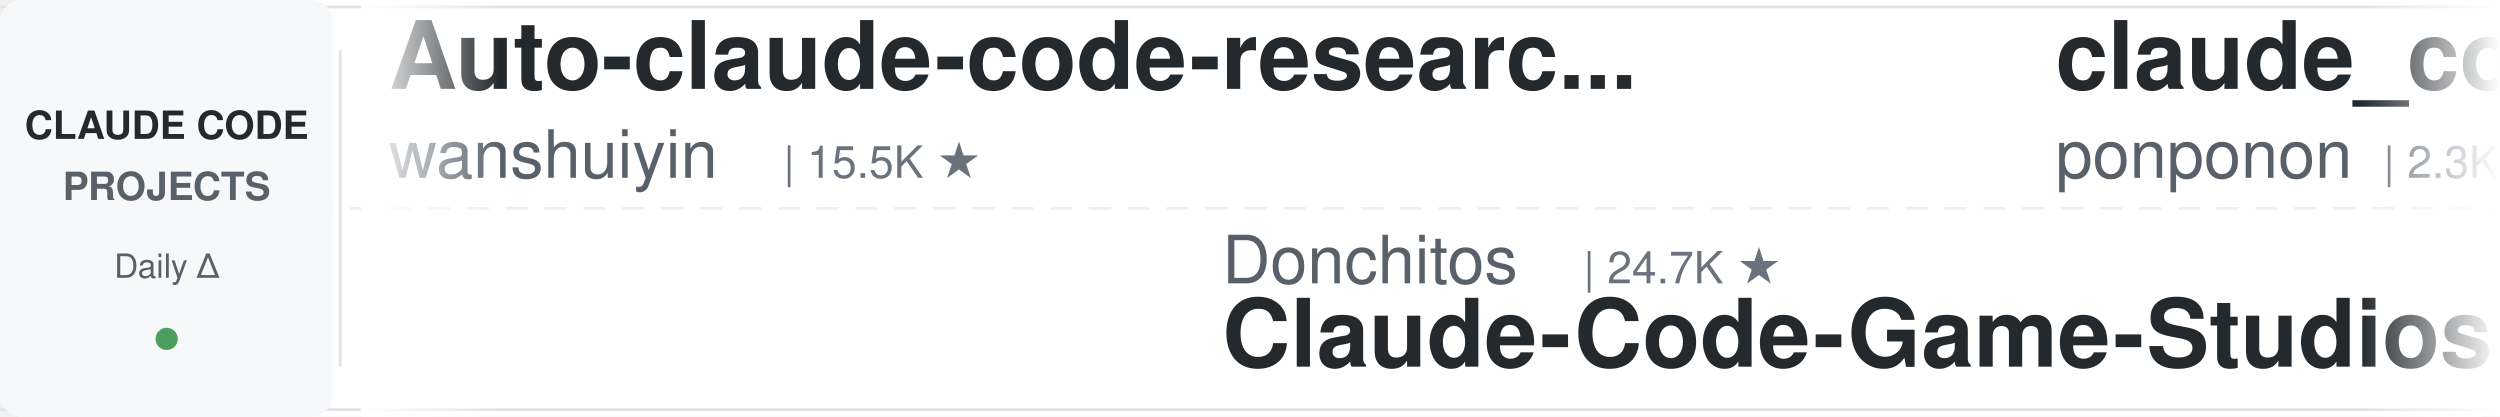
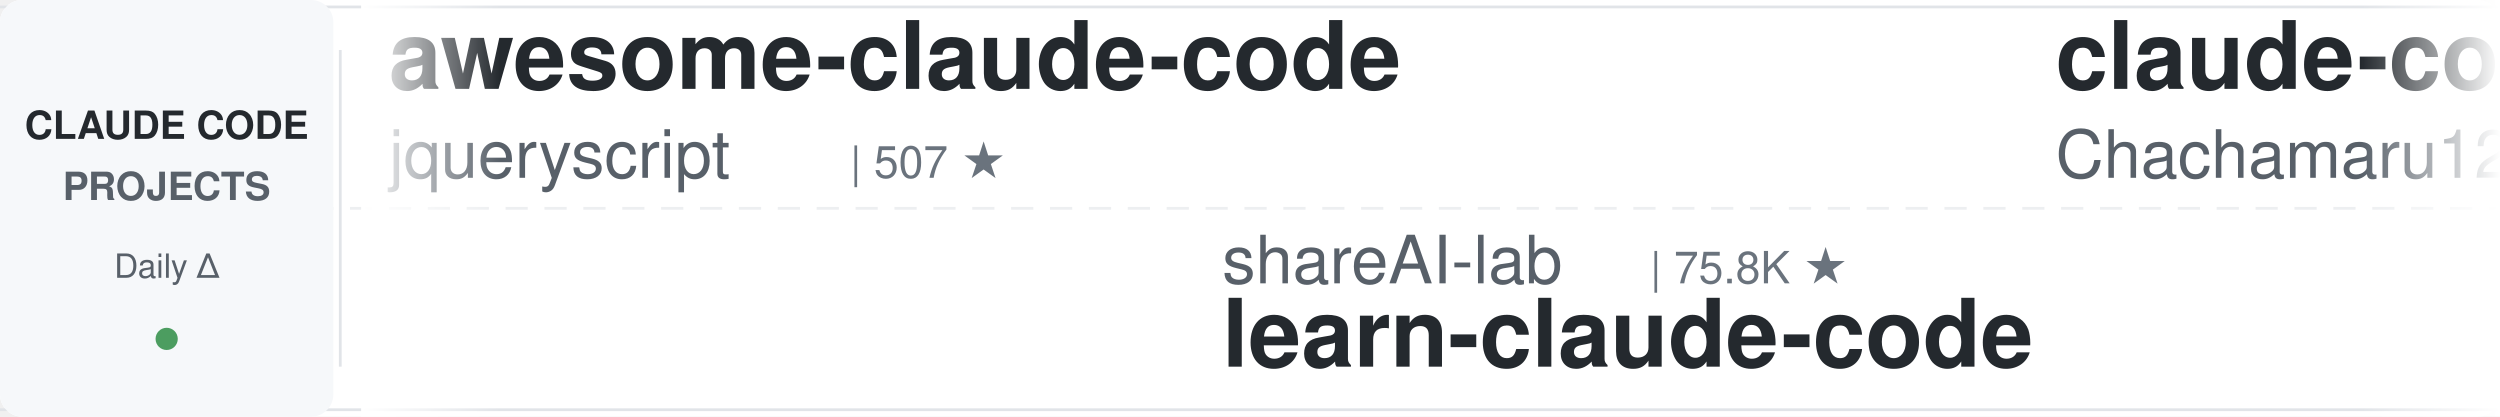
<svg xmlns="http://www.w3.org/2000/svg" width="900" height="150">
  <defs>
    <linearGradient id="leftFade" x1="0%" y1="0%" x2="100%" y2="0%">
      <stop offset="0%" style="stop-color:#ffffff;stop-opacity:1" />
      <stop offset="100%" style="stop-color:#ffffff;stop-opacity:0" />
    </linearGradient>
    <linearGradient id="rightFade" x1="0%" y1="0%" x2="100%" y2="0%">
      <stop offset="0%" style="stop-color:#ffffff;stop-opacity:0" />
      <stop offset="100%" style="stop-color:#ffffff;stop-opacity:1" />
    </linearGradient>
  </defs>
  <rect width="900" height="150" fill="#ffffff" rx="8" />
  <rect x="0" y="2" width="900" height="1" fill="#e1e4e8" />
  <rect x="0" y="147" width="900" height="1" fill="#e1e4e8" />
  <line x1="0" y1="75" x2="900" y2="75" stroke="#e1e4e8" stroke-width="1" stroke-dasharray="8 6" opacity="0.6" />
  <rect x="0" y="0" width="120" height="150" fill="#f6f8fa" rx="8" />
  <text x="60" y="50" font-family="-apple-system, BlinkMacSystemFont, 'Segoe UI', Helvetica, Arial, sans-serif" font-size="14" font-weight="600" fill="#24292e" text-anchor="middle">CLAUDE CODE</text>
  <text x="60" y="72" font-family="-apple-system, BlinkMacSystemFont, 'Segoe UI', Helvetica, Arial, sans-serif" font-size="14" font-weight="600" fill="#586069" text-anchor="middle">PROJECTS</text>
  <text x="60" y="100" font-family="-apple-system, BlinkMacSystemFont, 'Segoe UI', Helvetica, Arial, sans-serif" font-size="12" font-weight="500" fill="#586069" text-anchor="middle">Daily Δ</text>
  <circle cx="60" cy="122" r="4" fill="#22863a" opacity="0.8" />
  <rect x="122" y="18" width="1" height="114" fill="#e1e4e8" />
  <clipPath id="tickerClip">
    <rect x="130" y="0" width="770" height="150" />
  </clipPath>
  <g clip-path="url(#tickerClip)">
    <g id="tickerItems">
      <animateTransform attributeName="transform" attributeType="XML" type="translate" from="0 0" to="-3000 0" dur="54s" repeatCount="indefinite" />
      <g transform="translate(0, 0)">
-         <text x="140" y="32" font-family="-apple-system, BlinkMacSystemFont, 'Segoe UI', Helvetica, Arial, sans-serif" font-size="34" font-weight="600" fill="#24292e">Auto-claude-code-researc...</text>
-         <text x="140" y="64" font-family="-apple-system, BlinkMacSystemFont, 'Segoe UI', Helvetica, Arial, sans-serif" font-size="24" font-weight="400" fill="#586069">wanshuiyin</text>
-         <text x="282" y="64" font-family="-apple-system, BlinkMacSystemFont, 'Segoe UI', Helvetica, Arial, sans-serif" font-size="16" font-weight="500" fill="#6a737d">| 15.5K ★</text>
+         <text x="140" y="32" font-family="-apple-system, BlinkMacSystemFont, 'Segoe UI', Helvetica, Arial, sans-serif" font-size="34" font-weight="600" fill="#24292e">awesome-claude-code</text>
+         <text x="140" y="64" font-family="-apple-system, BlinkMacSystemFont, 'Segoe UI', Helvetica, Arial, sans-serif" font-size="24" font-weight="400" fill="#586069">jqueryscript</text>
+         <text x="306" y="64" font-family="-apple-system, BlinkMacSystemFont, 'Segoe UI', Helvetica, Arial, sans-serif" font-size="16" font-weight="500" fill="#6a737d">| 507 ★</text>
      </g>
      <g transform="translate(300, 0)">
+         <text x="140" y="102" font-family="-apple-system, BlinkMacSystemFont, 'Segoe UI', Helvetica, Arial, sans-serif" font-size="24" font-weight="400" fill="#586069">shareAI-lab</text>
+         <text x="294" y="102" font-family="-apple-system, BlinkMacSystemFont, 'Segoe UI', Helvetica, Arial, sans-serif" font-size="16" font-weight="500" fill="#6a737d">| 75.8K ★</text>
+         <text x="140" y="132" font-family="-apple-system, BlinkMacSystemFont, 'Segoe UI', Helvetica, Arial, sans-serif" font-size="34" font-weight="600" fill="#24292e">learn-claude-code</text>
+       </g>
+       <g transform="translate(600, 0)">
+         <text x="140" y="32" font-family="-apple-system, BlinkMacSystemFont, 'Segoe UI', Helvetica, Arial, sans-serif" font-size="34" font-weight="600" fill="#24292e">claude-code-harness</text>
+         <text x="140" y="64" font-family="-apple-system, BlinkMacSystemFont, 'Segoe UI', Helvetica, Arial, sans-serif" font-size="24" font-weight="400" fill="#586069">Chachamaru127</text>
+         <text x="318" y="64" font-family="-apple-system, BlinkMacSystemFont, 'Segoe UI', Helvetica, Arial, sans-serif" font-size="16" font-weight="500" fill="#6a737d">| 3.1K ★</text>
+       </g>
+       <g transform="translate(900, 0)">
+         <text x="140" y="102" font-family="-apple-system, BlinkMacSystemFont, 'Segoe UI', Helvetica, Arial, sans-serif" font-size="24" font-weight="400" fill="#586069">pedrohcgs</text>
+         <text x="270" y="102" font-family="-apple-system, BlinkMacSystemFont, 'Segoe UI', Helvetica, Arial, sans-serif" font-size="16" font-weight="500" fill="#6a737d">| 1.5K ★</text>
+         <text x="140" y="132" font-family="-apple-system, BlinkMacSystemFont, 'Segoe UI', Helvetica, Arial, sans-serif" font-size="34" font-weight="600" fill="#24292e">claude-code-my-workflow</text>
+       </g>
+       <g transform="translate(1200, 0)">
+         <text x="140" y="32" font-family="-apple-system, BlinkMacSystemFont, 'Segoe UI', Helvetica, Arial, sans-serif" font-size="34" font-weight="600" fill="#24292e">system_prompts_leaks</text>
+         <text x="140" y="64" font-family="-apple-system, BlinkMacSystemFont, 'Segoe UI', Helvetica, Arial, sans-serif" font-size="24" font-weight="400" fill="#586069">asgeirtj</text>
+         <text x="258" y="64" font-family="-apple-system, BlinkMacSystemFont, 'Segoe UI', Helvetica, Arial, sans-serif" font-size="16" font-weight="500" fill="#6a737d">| 63.9K ★</text>
+       </g>
+       <g transform="translate(1500, 0)">
        <text x="140" y="102" font-family="-apple-system, BlinkMacSystemFont, 'Segoe UI', Helvetica, Arial, sans-serif" font-size="24" font-weight="400" fill="#586069">Donchitos</text>
        <text x="270" y="102" font-family="-apple-system, BlinkMacSystemFont, 'Segoe UI', Helvetica, Arial, sans-serif" font-size="16" font-weight="500" fill="#6a737d">| 24.7K ★</text>
        <text x="140" y="132" font-family="-apple-system, BlinkMacSystemFont, 'Segoe UI', Helvetica, Arial, sans-serif" font-size="34" font-weight="600" fill="#24292e">Claude-Code-Game-Studios</text>
      </g>
-       <g transform="translate(600, 0)">
-         <text x="140" y="32" font-family="-apple-system, BlinkMacSystemFont, 'Segoe UI', Helvetica, Arial, sans-serif" font-size="34" font-weight="600" fill="#24292e">claude_code_src</text>
-         <text x="140" y="64" font-family="-apple-system, BlinkMacSystemFont, 'Segoe UI', Helvetica, Arial, sans-serif" font-size="24" font-weight="400" fill="#586069">ponponon</text>
-         <text x="258" y="64" font-family="-apple-system, BlinkMacSystemFont, 'Segoe UI', Helvetica, Arial, sans-serif" font-size="16" font-weight="500" fill="#6a737d">| 2.3K ★</text>
-       </g>
-       <g transform="translate(900, 0)">
-         <text x="140" y="102" font-family="-apple-system, BlinkMacSystemFont, 'Segoe UI', Helvetica, Arial, sans-serif" font-size="24" font-weight="400" fill="#586069">affaan-m</text>
-         <text x="258" y="102" font-family="-apple-system, BlinkMacSystemFont, 'Segoe UI', Helvetica, Arial, sans-serif" font-size="16" font-weight="500" fill="#6a737d">| 245.2K ★</text>
-         <text x="140" y="132" font-family="-apple-system, BlinkMacSystemFont, 'Segoe UI', Helvetica, Arial, sans-serif" font-size="34" font-weight="600" fill="#24292e">ECC</text>
-       </g>
-       <g transform="translate(1200, 0)">
-         <text x="140" y="32" font-family="-apple-system, BlinkMacSystemFont, 'Segoe UI', Helvetica, Arial, sans-serif" font-size="34" font-weight="600" fill="#24292e">awesome-claude-code-suba...</text>
-         <text x="140" y="64" font-family="-apple-system, BlinkMacSystemFont, 'Segoe UI', Helvetica, Arial, sans-serif" font-size="24" font-weight="400" fill="#586069">VoltAgent</text>
-         <text x="270" y="64" font-family="-apple-system, BlinkMacSystemFont, 'Segoe UI', Helvetica, Arial, sans-serif" font-size="16" font-weight="500" fill="#6a737d">| 24.8K ★</text>
-       </g>
-       <g transform="translate(1500, 0)">
-         <text x="140" y="102" font-family="-apple-system, BlinkMacSystemFont, 'Segoe UI', Helvetica, Arial, sans-serif" font-size="24" font-weight="400" fill="#586069">1rgs</text>
-         <text x="210" y="102" font-family="-apple-system, BlinkMacSystemFont, 'Segoe UI', Helvetica, Arial, sans-serif" font-size="16" font-weight="500" fill="#6a737d">| 3.7K ★</text>
-         <text x="140" y="132" font-family="-apple-system, BlinkMacSystemFont, 'Segoe UI', Helvetica, Arial, sans-serif" font-size="34" font-weight="600" fill="#24292e">claude-code-proxy</text>
-       </g>
      <g transform="translate(1800, 0)">
-         <text x="140" y="32" font-family="-apple-system, BlinkMacSystemFont, 'Segoe UI', Helvetica, Arial, sans-serif" font-size="34" font-weight="600" fill="#24292e">claude-code-showcase</text>
-         <text x="140" y="64" font-family="-apple-system, BlinkMacSystemFont, 'Segoe UI', Helvetica, Arial, sans-serif" font-size="24" font-weight="400" fill="#586069">ChrisWiles</text>
-         <text x="282" y="64" font-family="-apple-system, BlinkMacSystemFont, 'Segoe UI', Helvetica, Arial, sans-serif" font-size="16" font-weight="500" fill="#6a737d">| 6.0K ★</text>
+         <text x="140" y="32" font-family="-apple-system, BlinkMacSystemFont, 'Segoe UI', Helvetica, Arial, sans-serif" font-size="34" font-weight="600" fill="#24292e">claude-code-source</text>
+         <text x="140" y="64" font-family="-apple-system, BlinkMacSystemFont, 'Segoe UI', Helvetica, Arial, sans-serif" font-size="24" font-weight="400" fill="#586069">hangsman</text>
+         <text x="258" y="64" font-family="-apple-system, BlinkMacSystemFont, 'Segoe UI', Helvetica, Arial, sans-serif" font-size="16" font-weight="500" fill="#6a737d">| 792 ★</text>
      </g>
      <g transform="translate(2100, 0)">
-         <text x="140" y="102" font-family="-apple-system, BlinkMacSystemFont, 'Segoe UI', Helvetica, Arial, sans-serif" font-size="24" font-weight="400" fill="#586069">WorldFlowAI</text>
-         <text x="294" y="102" font-family="-apple-system, BlinkMacSystemFont, 'Segoe UI', Helvetica, Arial, sans-serif" font-size="16" font-weight="500" fill="#6a737d">| 1.9K ★</text>
-         <text x="140" y="132" font-family="-apple-system, BlinkMacSystemFont, 'Segoe UI', Helvetica, Arial, sans-serif" font-size="34" font-weight="600" fill="#24292e">everything-claude-code</text>
+         <text x="140" y="102" font-family="-apple-system, BlinkMacSystemFont, 'Segoe UI', Helvetica, Arial, sans-serif" font-size="24" font-weight="400" fill="#586069">daymade</text>
+         <text x="246" y="102" font-family="-apple-system, BlinkMacSystemFont, 'Segoe UI', Helvetica, Arial, sans-serif" font-size="16" font-weight="500" fill="#6a737d">| 1.4K ★</text>
+         <text x="140" y="132" font-family="-apple-system, BlinkMacSystemFont, 'Segoe UI', Helvetica, Arial, sans-serif" font-size="34" font-weight="600" fill="#24292e">claude-code-skills</text>
      </g>
      <g transform="translate(2400, 0)">
-         <text x="140" y="32" font-family="-apple-system, BlinkMacSystemFont, 'Segoe UI', Helvetica, Arial, sans-serif" font-size="34" font-weight="600" fill="#24292e">claude-code-ultimate-gui...</text>
-         <text x="140" y="64" font-family="-apple-system, BlinkMacSystemFont, 'Segoe UI', Helvetica, Arial, sans-serif" font-size="24" font-weight="400" fill="#586069">FlorianBruniaux</text>
-         <text x="342" y="64" font-family="-apple-system, BlinkMacSystemFont, 'Segoe UI', Helvetica, Arial, sans-serif" font-size="16" font-weight="500" fill="#6a737d">| 5.9K ★</text>
+         <text x="140" y="32" font-family="-apple-system, BlinkMacSystemFont, 'Segoe UI', Helvetica, Arial, sans-serif" font-size="34" font-weight="600" fill="#24292e">claude-code-cheat-sheet</text>
+         <text x="140" y="64" font-family="-apple-system, BlinkMacSystemFont, 'Segoe UI', Helvetica, Arial, sans-serif" font-size="24" font-weight="400" fill="#586069">Njengah</text>
+         <text x="246" y="64" font-family="-apple-system, BlinkMacSystemFont, 'Segoe UI', Helvetica, Arial, sans-serif" font-size="16" font-weight="500" fill="#6a737d">| 1.9K ★</text>
      </g>
      <g transform="translate(2700, 0)">
-         <text x="140" y="102" font-family="-apple-system, BlinkMacSystemFont, 'Segoe UI', Helvetica, Arial, sans-serif" font-size="24" font-weight="400" fill="#586069">edmund-io</text>
-         <text x="270" y="102" font-family="-apple-system, BlinkMacSystemFont, 'Segoe UI', Helvetica, Arial, sans-serif" font-size="16" font-weight="500" fill="#6a737d">| 1.5K ★</text>
-         <text x="140" y="132" font-family="-apple-system, BlinkMacSystemFont, 'Segoe UI', Helvetica, Arial, sans-serif" font-size="34" font-weight="600" fill="#24292e">edmunds-claude-code</text>
+         <text x="140" y="102" font-family="-apple-system, BlinkMacSystemFont, 'Segoe UI', Helvetica, Arial, sans-serif" font-size="24" font-weight="400" fill="#586069">Piebald-AI</text>
+         <text x="282" y="102" font-family="-apple-system, BlinkMacSystemFont, 'Segoe UI', Helvetica, Arial, sans-serif" font-size="16" font-weight="500" fill="#6a737d">| 12.5K ★</text>
+         <text x="140" y="132" font-family="-apple-system, BlinkMacSystemFont, 'Segoe UI', Helvetica, Arial, sans-serif" font-size="34" font-weight="600" fill="#24292e">claude-code-system-promp...</text>
      </g>
      <g transform="translate(3000, 0)">
-         <text x="140" y="32" font-family="-apple-system, BlinkMacSystemFont, 'Segoe UI', Helvetica, Arial, sans-serif" font-size="34" font-weight="600" fill="#24292e">Auto-claude-code-researc...</text>
-         <text x="140" y="64" font-family="-apple-system, BlinkMacSystemFont, 'Segoe UI', Helvetica, Arial, sans-serif" font-size="24" font-weight="400" fill="#586069">wanshuiyin</text>
-         <text x="282" y="64" font-family="-apple-system, BlinkMacSystemFont, 'Segoe UI', Helvetica, Arial, sans-serif" font-size="16" font-weight="500" fill="#6a737d">| 15.5K ★</text>
+         <text x="140" y="32" font-family="-apple-system, BlinkMacSystemFont, 'Segoe UI', Helvetica, Arial, sans-serif" font-size="34" font-weight="600" fill="#24292e">awesome-claude-code</text>
+         <text x="140" y="64" font-family="-apple-system, BlinkMacSystemFont, 'Segoe UI', Helvetica, Arial, sans-serif" font-size="24" font-weight="400" fill="#586069">jqueryscript</text>
+         <text x="306" y="64" font-family="-apple-system, BlinkMacSystemFont, 'Segoe UI', Helvetica, Arial, sans-serif" font-size="16" font-weight="500" fill="#6a737d">| 507 ★</text>
      </g>
      <g transform="translate(3300, 0)">
-         <text x="140" y="102" font-family="-apple-system, BlinkMacSystemFont, 'Segoe UI', Helvetica, Arial, sans-serif" font-size="24" font-weight="400" fill="#586069">Donchitos</text>
-         <text x="270" y="102" font-family="-apple-system, BlinkMacSystemFont, 'Segoe UI', Helvetica, Arial, sans-serif" font-size="16" font-weight="500" fill="#6a737d">| 24.7K ★</text>
-         <text x="140" y="132" font-family="-apple-system, BlinkMacSystemFont, 'Segoe UI', Helvetica, Arial, sans-serif" font-size="34" font-weight="600" fill="#24292e">Claude-Code-Game-Studios</text>
+         <text x="140" y="102" font-family="-apple-system, BlinkMacSystemFont, 'Segoe UI', Helvetica, Arial, sans-serif" font-size="24" font-weight="400" fill="#586069">shareAI-lab</text>
+         <text x="294" y="102" font-family="-apple-system, BlinkMacSystemFont, 'Segoe UI', Helvetica, Arial, sans-serif" font-size="16" font-weight="500" fill="#6a737d">| 75.8K ★</text>
+         <text x="140" y="132" font-family="-apple-system, BlinkMacSystemFont, 'Segoe UI', Helvetica, Arial, sans-serif" font-size="34" font-weight="600" fill="#24292e">learn-claude-code</text>
      </g>
      <g transform="translate(3600, 0)">
-         <text x="140" y="32" font-family="-apple-system, BlinkMacSystemFont, 'Segoe UI', Helvetica, Arial, sans-serif" font-size="34" font-weight="600" fill="#24292e">claude_code_src</text>
-         <text x="140" y="64" font-family="-apple-system, BlinkMacSystemFont, 'Segoe UI', Helvetica, Arial, sans-serif" font-size="24" font-weight="400" fill="#586069">ponponon</text>
-         <text x="258" y="64" font-family="-apple-system, BlinkMacSystemFont, 'Segoe UI', Helvetica, Arial, sans-serif" font-size="16" font-weight="500" fill="#6a737d">| 2.3K ★</text>
+         <text x="140" y="32" font-family="-apple-system, BlinkMacSystemFont, 'Segoe UI', Helvetica, Arial, sans-serif" font-size="34" font-weight="600" fill="#24292e">claude-code-harness</text>
+         <text x="140" y="64" font-family="-apple-system, BlinkMacSystemFont, 'Segoe UI', Helvetica, Arial, sans-serif" font-size="24" font-weight="400" fill="#586069">Chachamaru127</text>
+         <text x="318" y="64" font-family="-apple-system, BlinkMacSystemFont, 'Segoe UI', Helvetica, Arial, sans-serif" font-size="16" font-weight="500" fill="#6a737d">| 3.1K ★</text>
      </g>
      <g transform="translate(3900, 0)">
-         <text x="140" y="102" font-family="-apple-system, BlinkMacSystemFont, 'Segoe UI', Helvetica, Arial, sans-serif" font-size="24" font-weight="400" fill="#586069">affaan-m</text>
-         <text x="258" y="102" font-family="-apple-system, BlinkMacSystemFont, 'Segoe UI', Helvetica, Arial, sans-serif" font-size="16" font-weight="500" fill="#6a737d">| 245.2K ★</text>
-         <text x="140" y="132" font-family="-apple-system, BlinkMacSystemFont, 'Segoe UI', Helvetica, Arial, sans-serif" font-size="34" font-weight="600" fill="#24292e">ECC</text>
+         <text x="140" y="102" font-family="-apple-system, BlinkMacSystemFont, 'Segoe UI', Helvetica, Arial, sans-serif" font-size="24" font-weight="400" fill="#586069">pedrohcgs</text>
+         <text x="270" y="102" font-family="-apple-system, BlinkMacSystemFont, 'Segoe UI', Helvetica, Arial, sans-serif" font-size="16" font-weight="500" fill="#6a737d">| 1.5K ★</text>
+         <text x="140" y="132" font-family="-apple-system, BlinkMacSystemFont, 'Segoe UI', Helvetica, Arial, sans-serif" font-size="34" font-weight="600" fill="#24292e">claude-code-my-workflow</text>
      </g>
    </g>
  </g>
  <rect x="130" y="0" width="50" height="150" fill="url(#leftFade)" />
  <rect x="850" y="0" width="50" height="150" fill="url(#rightFade)" />
</svg>
